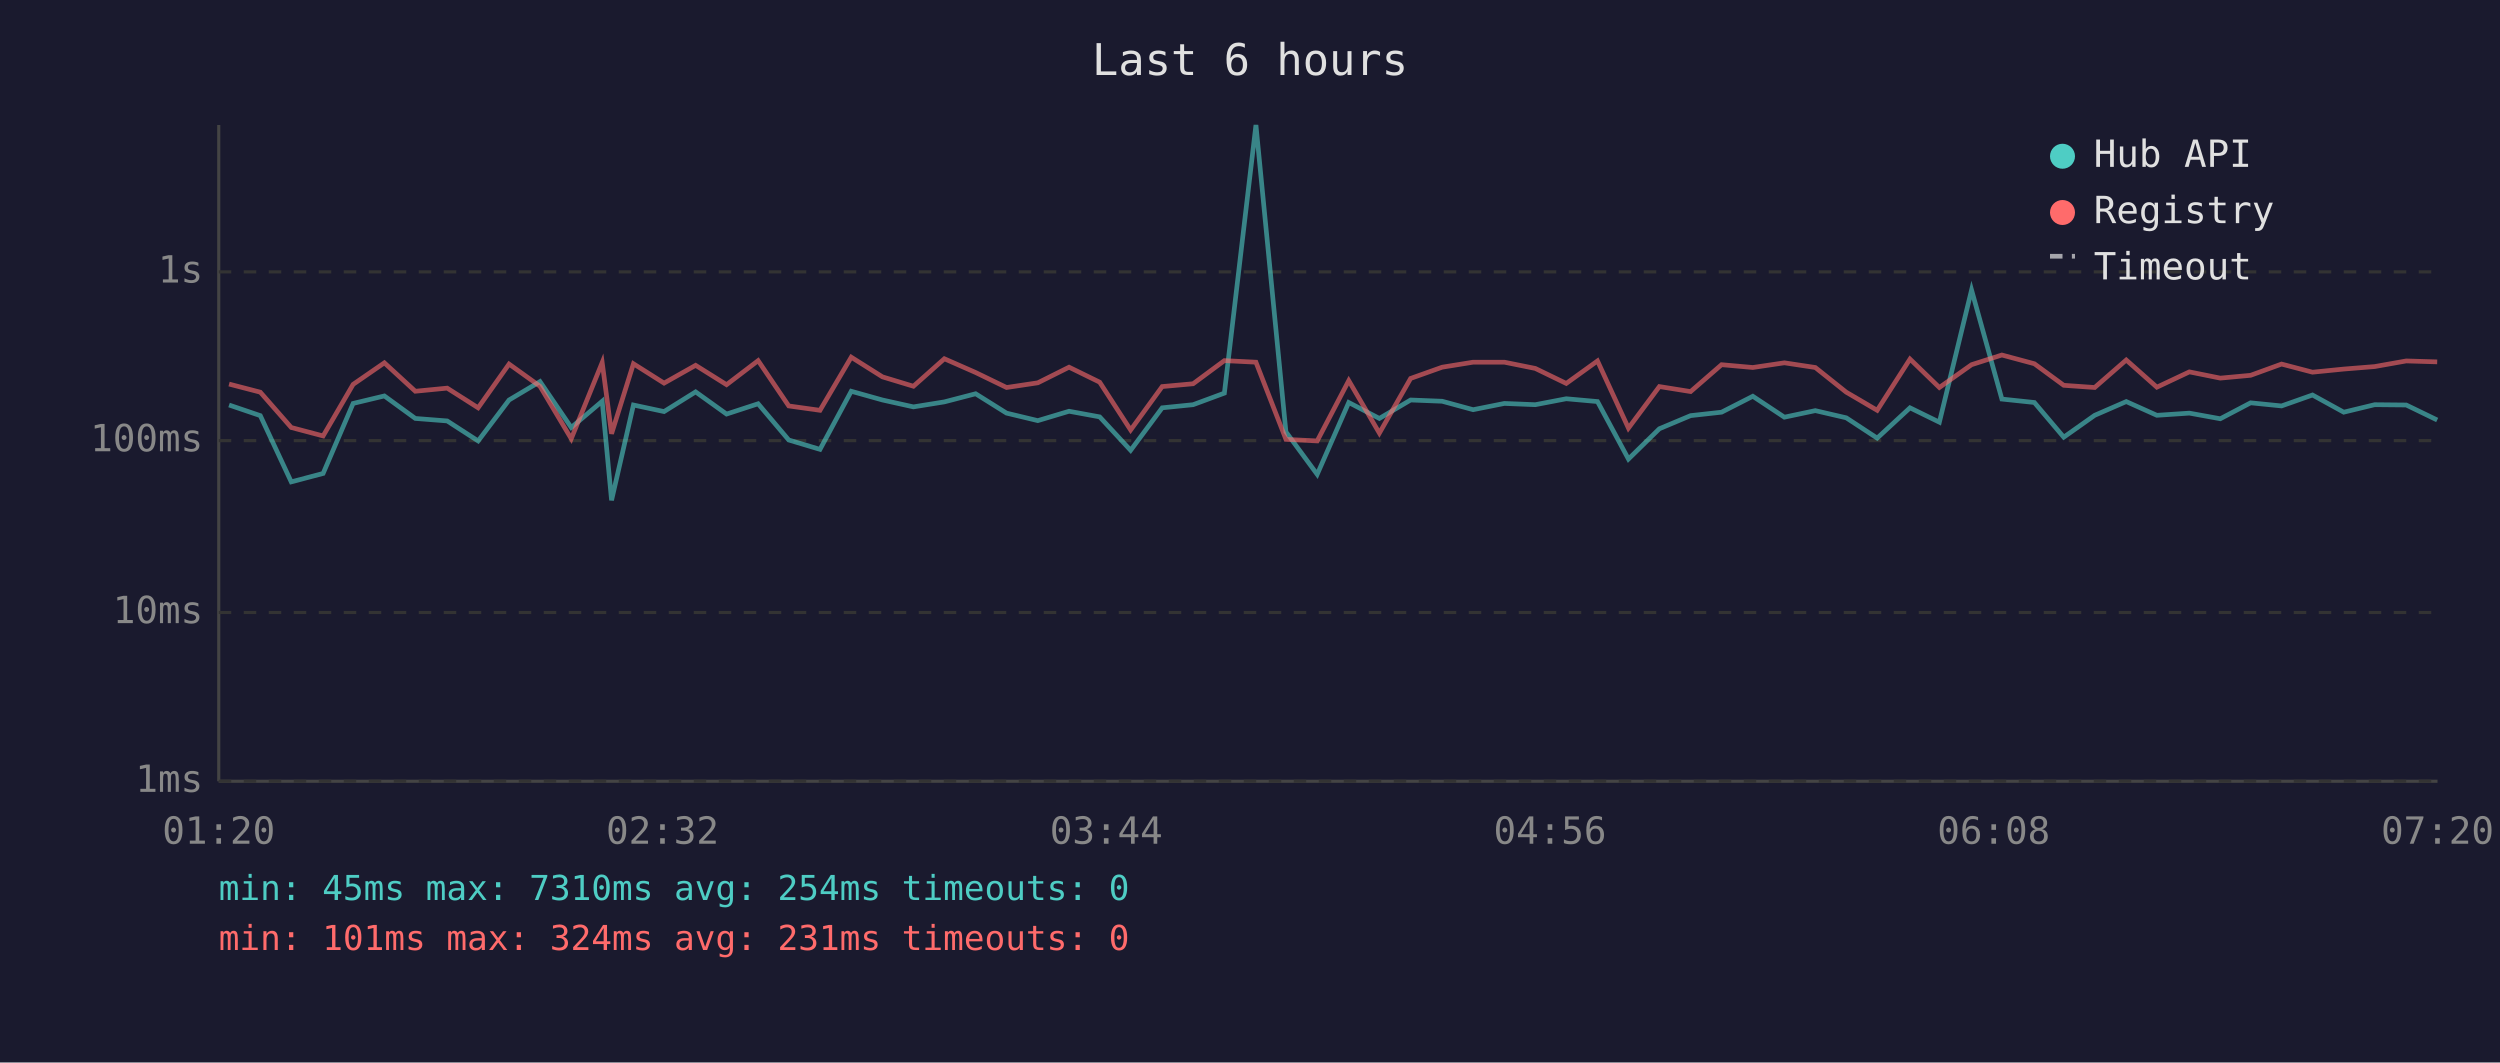
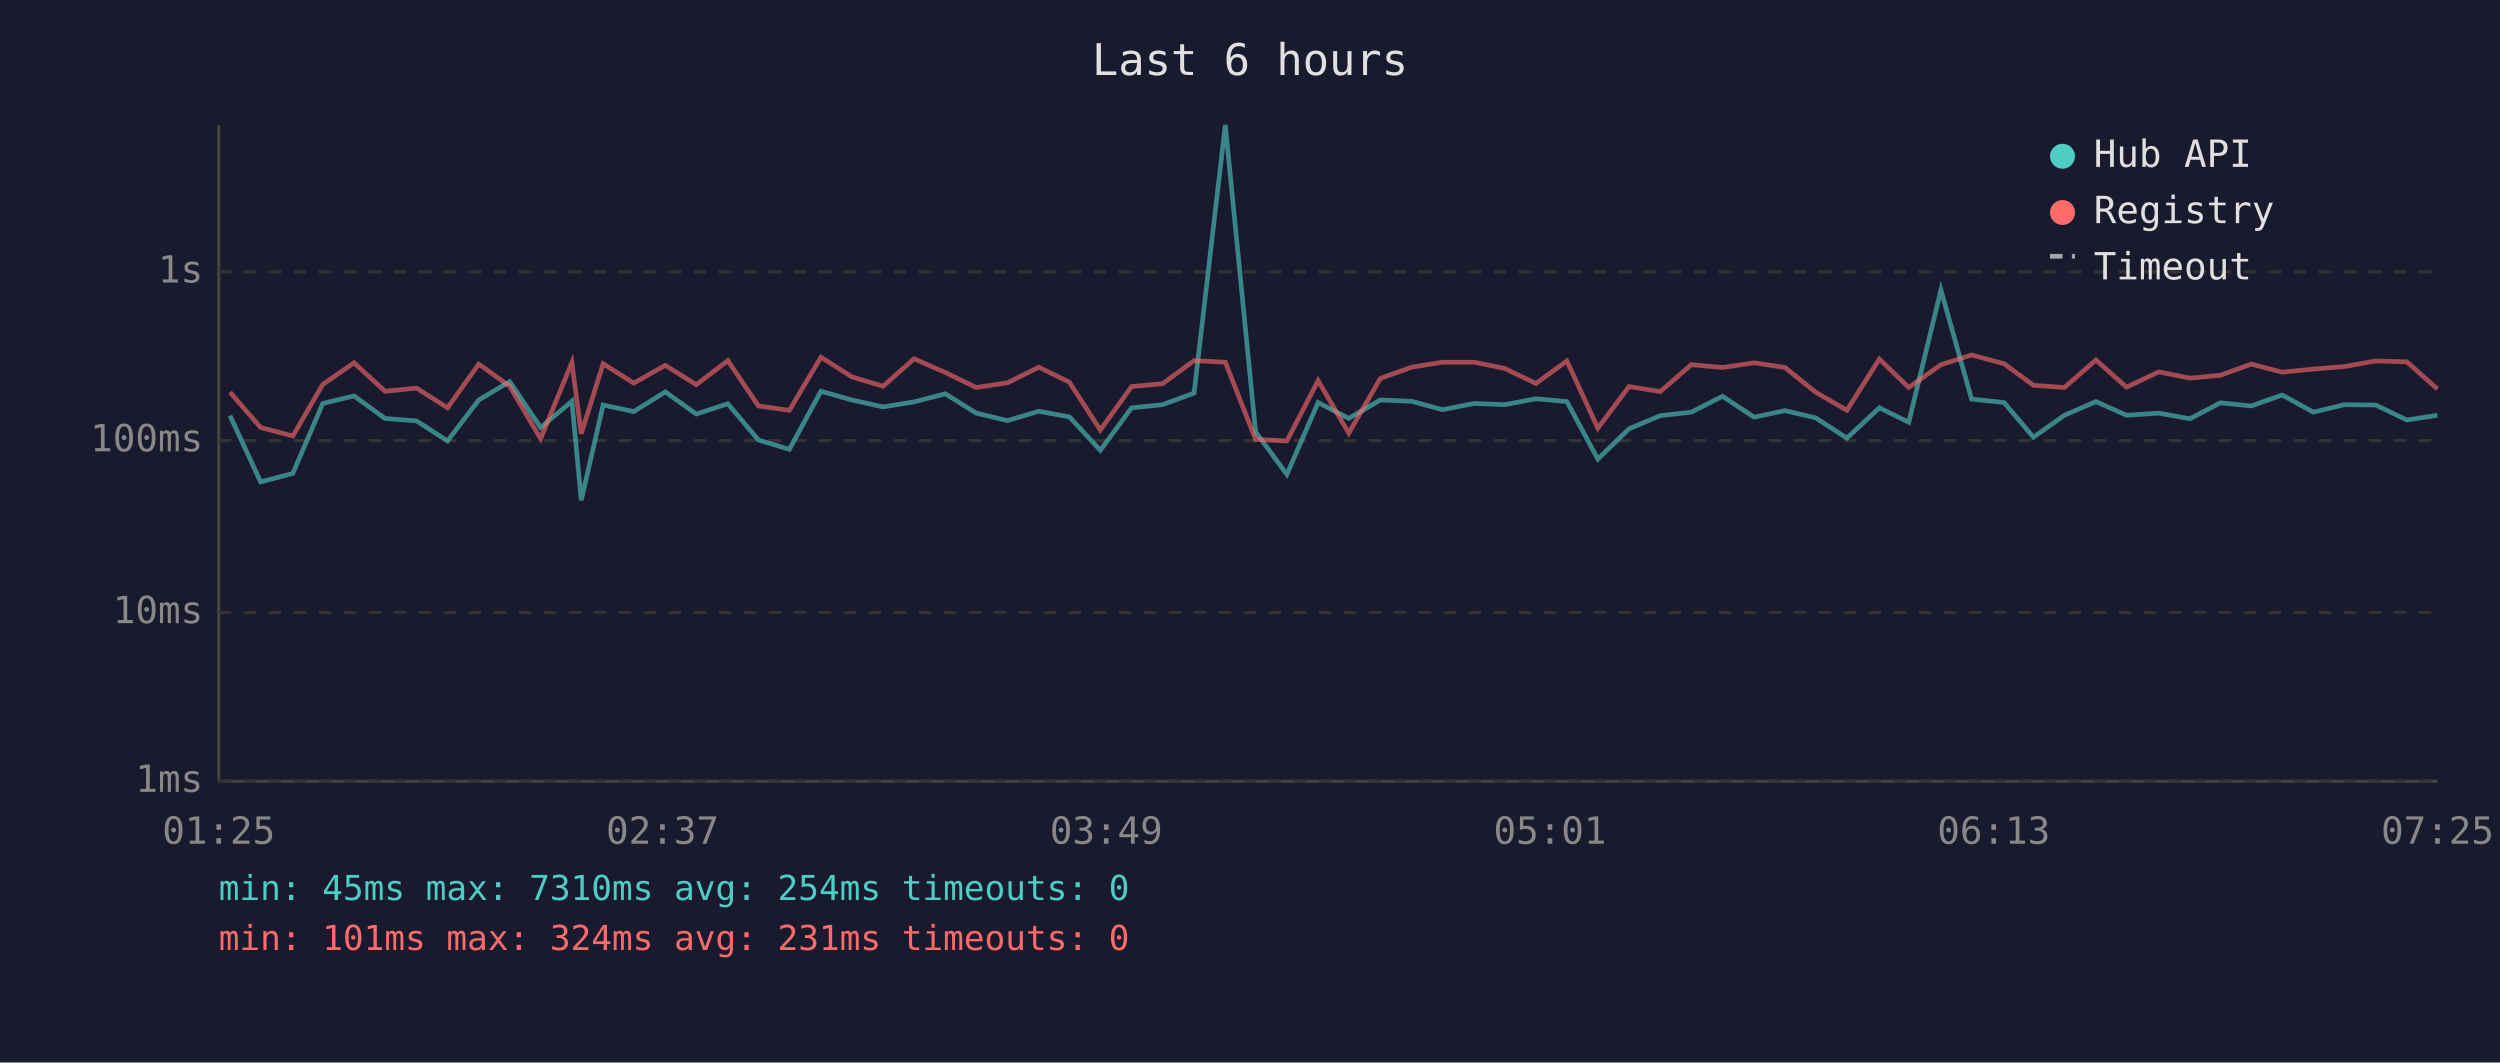
<svg xmlns="http://www.w3.org/2000/svg" viewBox="0 0 800 340" font-family="monospace" font-size="12">
  <rect width="800" height="340" fill="#1a1a2e" />
  <text x="400" y="24" fill="#e0e0e0" font-size="14" text-anchor="middle">Last 6 hours</text>
  <line x1="70" y1="40" x2="70" y2="250" stroke="#444" stroke-width="1" />
  <line x1="70" y1="250" x2="780" y2="250" stroke="#444" stroke-width="1" />
  <line x1="70" y1="250" x2="780" y2="250" stroke="#333" stroke-width="1" stroke-dasharray="4" />
  <text x="65" y="250" fill="#888" text-anchor="end" dominant-baseline="middle">1ms</text>
  <line x1="70" y1="196" x2="780" y2="196" stroke="#333" stroke-width="1" stroke-dasharray="4" />
  <text x="65" y="196" fill="#888" text-anchor="end" dominant-baseline="middle">10ms</text>
  <line x1="70" y1="141" x2="780" y2="141" stroke="#333" stroke-width="1" stroke-dasharray="4" />
  <text x="65" y="141" fill="#888" text-anchor="end" dominant-baseline="middle">100ms</text>
  <line x1="70" y1="87" x2="780" y2="87" stroke="#333" stroke-width="1" stroke-dasharray="4" />
  <text x="65" y="87" fill="#888" text-anchor="end" dominant-baseline="middle">1s</text>
-   <text x="70" y="270" fill="#888" text-anchor="middle">01:20</text>
-   <text x="212" y="270" fill="#888" text-anchor="middle">02:32</text>
-   <text x="354" y="270" fill="#888" text-anchor="middle">03:44</text>
-   <text x="496" y="270" fill="#888" text-anchor="middle">04:56</text>
-   <text x="638" y="270" fill="#888" text-anchor="middle">06:08</text>
-   <text x="780" y="270" fill="#888" text-anchor="middle">07:20</text>
-   <polyline points="73.3,129.6 83.3,133.0 93.2,154.2 103.4,151.5 113.0,129.1 123.0,126.7 132.9,133.9 143.1,134.7 153.0,141.1 162.9,128.0 172.8,122.1 182.8,136.8 192.7,128.4 195.7,160.1 202.7,129.6 212.5,131.7 222.6,125.4 232.5,132.5 242.6,129.2 252.4,140.8 262.4,143.8 272.4,125.2 282.4,128.0 292.3,130.2 302.2,128.6 312.2,126.0 322.1,132.2 332.1,134.6 342.1,131.6 351.9,133.4 361.8,144.1 371.9,130.5 381.8,129.5 391.8,125.8 401.9,40.0 411.5,138.2 421.5,151.8 431.6,128.8 441.4,133.9 451.4,128.0 461.5,128.4 471.4,131.1 481.4,129.1 491.3,129.5 501.2,127.6 511.2,128.5 521.1,146.9 531.0,137.2 541.0,133.0 550.9,131.9 560.9,126.8 571.0,133.5 580.9,131.4 590.8,133.7 600.7,140.2 611.2,130.5 620.6,135.1 630.9,92.8 640.6,127.7 651.0,128.8 660.4,139.9 670.3,132.9 680.4,128.5 690.2,132.9 700.6,132.2 710.5,134.0 720.2,128.9 730.1,129.9 740.0,126.4 750.0,131.9 759.9,129.5 770.0,129.6 779.9,134.4" fill="none" stroke="#4ecdc4" stroke-width="1.5" opacity="0.6" />
-   <polyline points="73.3,122.9 83.3,125.5 93.2,136.8 103.4,139.5 113.0,123.0 123.0,116.1 132.9,125.2 143.1,124.2 153.0,130.5 162.9,116.5 172.8,123.6 182.8,140.4 192.7,116.0 195.7,138.8 202.7,116.4 212.5,122.6 222.6,116.9 232.5,123.1 242.6,115.4 252.4,129.9 262.4,131.3 272.4,114.3 282.4,120.6 292.3,123.6 302.2,114.8 312.2,119.2 322.1,124.0 332.1,122.5 342.1,117.5 351.9,122.3 361.8,137.6 371.9,123.7 381.8,122.8 391.8,115.4 401.9,115.9 411.5,140.6 421.5,141.1 431.6,121.8 441.4,138.6 451.4,121.1 461.5,117.5 471.4,115.9 481.4,115.9 491.3,117.9 501.2,122.7 511.2,115.5 521.1,137.0 531.0,123.7 541.0,125.3 550.9,116.7 560.9,117.6 571.0,116.1 580.9,117.6 590.8,125.5 600.7,131.3 611.2,114.9 620.6,124.0 630.9,116.7 640.6,113.6 651.0,116.4 660.4,123.3 670.3,124.0 680.4,115.2 690.2,123.9 700.6,119.0 710.5,121.0 720.2,120.1 730.1,116.5 740.0,119.1 750.0,118.1 759.9,117.3 770.0,115.5 779.9,115.8" fill="none" stroke="#ff6b6b" stroke-width="1.5" opacity="0.6" />
+   <text x="70" y="270" fill="#888" text-anchor="middle">01:25</text>
+   <text x="212" y="270" fill="#888" text-anchor="middle">02:37</text>
+   <text x="354" y="270" fill="#888" text-anchor="middle">03:49</text>
+   <text x="496" y="270" fill="#888" text-anchor="middle">05:01</text>
+   <text x="638" y="270" fill="#888" text-anchor="middle">06:13</text>
+   <text x="780" y="270" fill="#888" text-anchor="middle">07:25</text>
+   <polyline points="73.6,133.0 83.4,154.2 93.7,151.5 103.3,129.1 113.3,126.7 123.2,133.9 133.3,134.7 143.2,141.1 153.2,128.0 163.1,122.1 173.0,136.8 183.0,128.4 186.0,160.1 193.0,129.6 202.8,131.7 212.9,125.4 222.8,132.5 232.9,129.2 242.7,140.8 252.6,143.8 262.7,125.2 272.6,128.0 282.6,130.2 292.5,128.6 302.5,126.0 312.4,132.2 322.4,134.6 332.4,131.6 342.2,133.4 352.1,144.1 362.1,130.5 372.0,129.5 382.1,125.8 392.1,40.0 401.8,138.2 411.8,151.8 421.8,128.8 431.6,133.9 441.7,128.0 451.7,128.4 461.6,131.1 471.7,129.1 481.5,129.5 491.5,127.6 501.4,128.5 511.3,146.9 521.3,137.2 531.3,133.0 541.2,131.9 551.2,126.8 561.3,133.5 571.2,131.4 581.0,133.7 591.0,140.2 601.4,130.5 610.8,135.1 621.1,92.8 630.9,127.7 641.3,128.8 650.7,139.9 660.6,132.9 670.7,128.5 680.5,132.9 690.8,132.2 700.8,134.0 710.5,128.9 720.4,129.9 730.3,126.4 740.3,131.9 750.2,129.5 760.2,129.6 770.2,134.4 780.0,132.9" fill="none" stroke="#4ecdc4" stroke-width="1.5" opacity="0.6" />
+   <polyline points="73.6,125.5 83.4,136.8 93.7,139.5 103.3,123.0 113.3,116.1 123.2,125.2 133.3,124.2 143.2,130.5 153.2,116.5 163.1,123.6 173.0,140.4 183.0,116.0 186.0,138.8 193.0,116.4 202.8,122.6 212.9,116.9 222.8,123.1 232.9,115.4 242.7,129.9 252.6,131.3 262.7,114.3 272.6,120.6 282.6,123.6 292.5,114.8 302.5,119.2 312.4,124.0 322.4,122.5 332.4,117.5 342.2,122.3 352.1,137.6 362.1,123.7 372.0,122.8 382.1,115.4 392.1,115.9 401.8,140.6 411.8,141.1 421.8,121.8 431.6,138.6 441.7,121.1 451.7,117.5 461.6,115.9 471.7,115.9 481.5,117.9 491.5,122.7 501.4,115.5 511.3,137.0 521.3,123.7 531.3,125.3 541.2,116.7 551.2,117.6 561.3,116.1 571.2,117.6 581.0,125.5 591.0,131.3 601.4,114.9 610.8,124.0 621.1,116.7 630.9,113.6 641.3,116.4 650.7,123.3 660.6,124.0 670.7,115.2 680.5,123.9 690.8,119.0 700.8,121.0 710.5,120.1 720.4,116.5 730.3,119.1 740.3,118.1 750.2,117.3 760.2,115.5 770.2,115.8 780.0,124.5" fill="none" stroke="#ff6b6b" stroke-width="1.5" opacity="0.6" />
  <circle cx="660" cy="50" r="4" fill="#4ecdc4" />
  <text x="670" y="50" fill="#e0e0e0" dominant-baseline="middle">Hub API</text>
  <circle cx="660" cy="68" r="4" fill="#ff6b6b" />
  <text x="670" y="68" fill="#e0e0e0" dominant-baseline="middle">Registry</text>
  <line x1="656" y1="82" x2="664" y2="82" stroke="#e0e0e0" stroke-width="1.5" stroke-dasharray="4,3" opacity="0.7" />
  <text x="670" y="86" fill="#e0e0e0" dominant-baseline="middle">Timeout</text>
  <text x="70" y="288" fill="#4ecdc4" font-size="11">min: 45ms  max: 7310ms  avg: 254ms  timeouts: 0</text>
  <text x="70" y="304" fill="#ff6b6b" font-size="11">min: 101ms  max: 324ms  avg: 231ms  timeouts: 0</text>
</svg>
